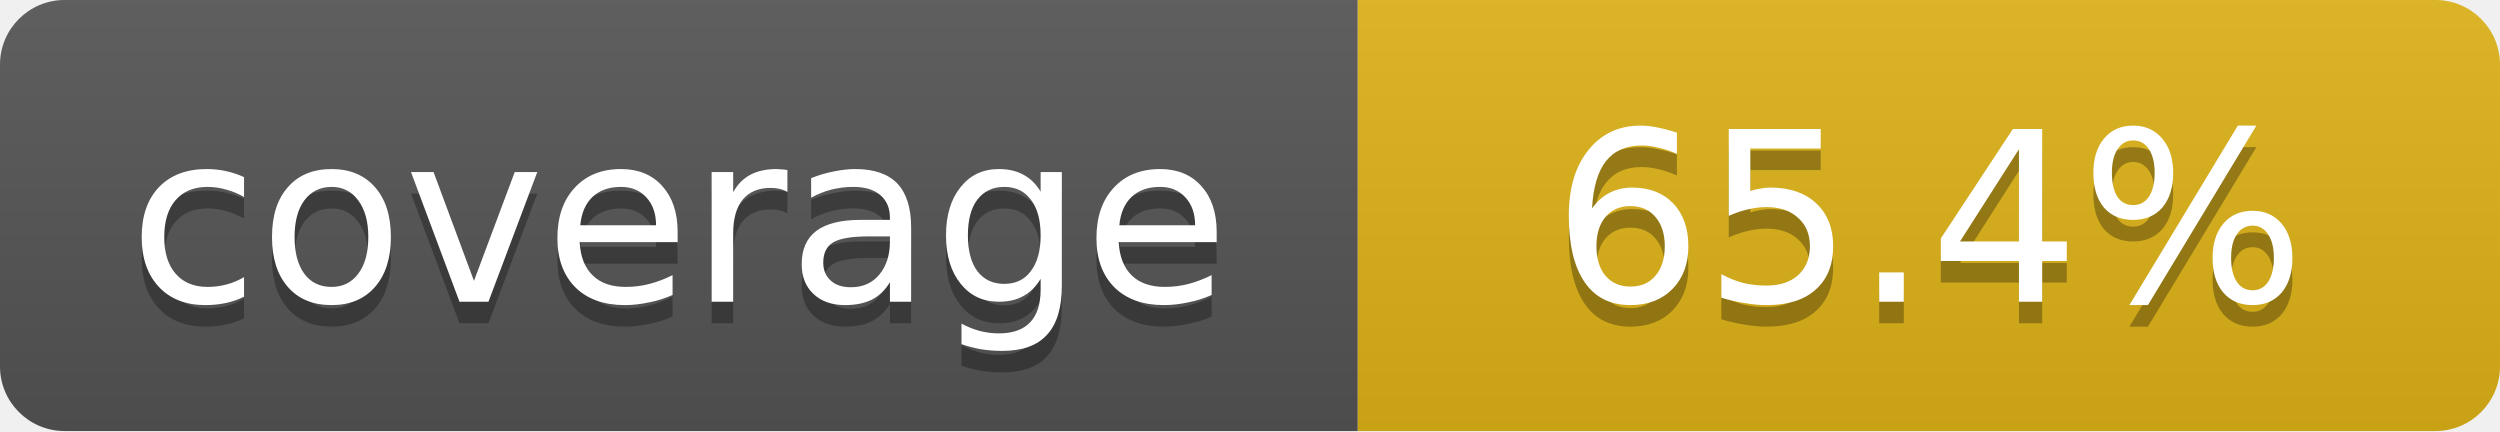
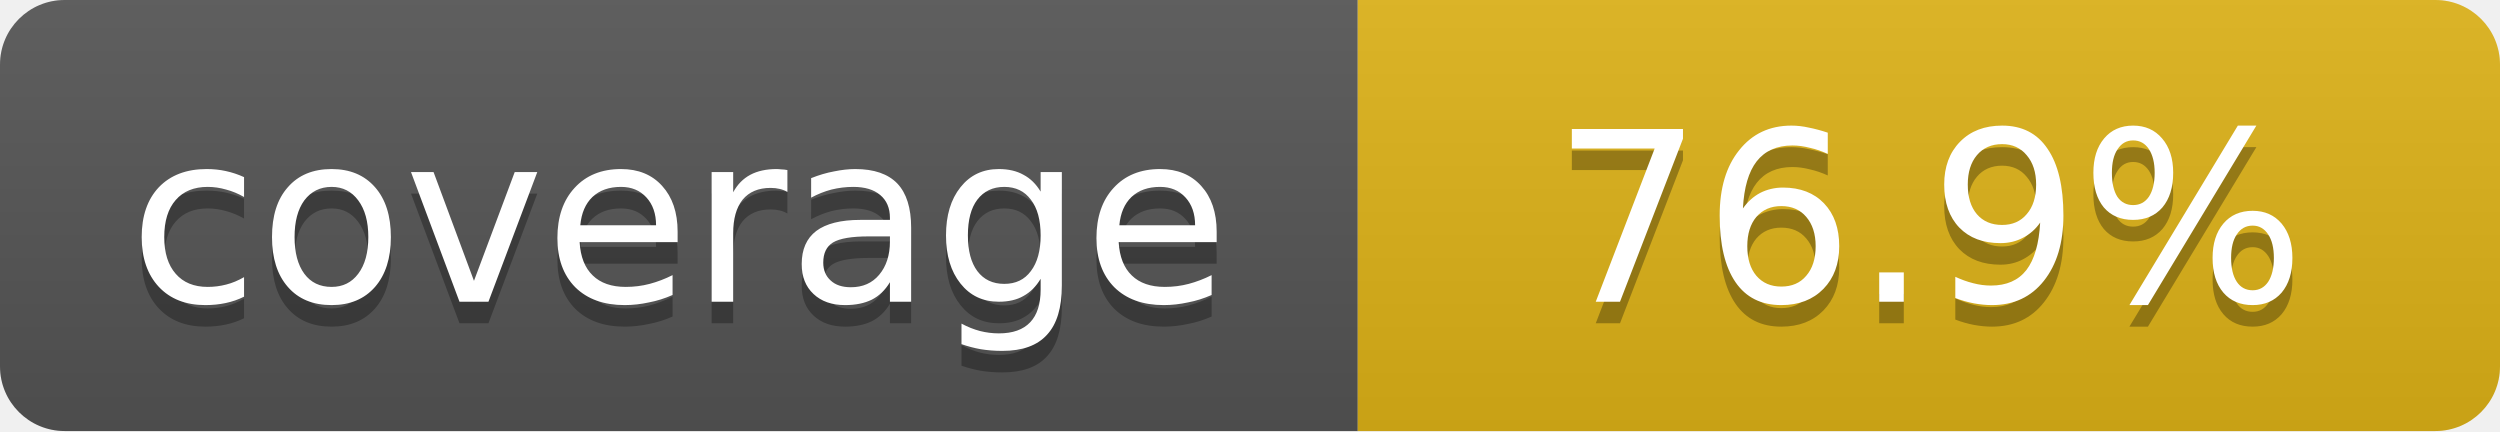
- <svg xmlns="http://www.w3.org/2000/svg" width="116" height="20" role="img" aria-label="coverage: 65.4%">
+ <svg xmlns="http://www.w3.org/2000/svg" width="116" height="20" role="img" aria-label="coverage: 76.9%">
  <linearGradient id="s" x2="0" y2="100%">
    <stop offset="0" stop-color="#bbb" stop-opacity=".1" />
    <stop offset="1" stop-opacity=".1" />
  </linearGradient>
  <clipPath id="r">
    <rect width="116" height="20" rx="3" fill="#fff" />
  </clipPath>
  <g clip-path="url(#r)">
    <rect width="63" height="20" fill="#555" />
    <rect x="63" width="53" height="20" fill="#dfb317" />
    <rect width="116" height="20" fill="url(#s)" />
  </g>
  <g fill="#fff" text-anchor="middle" font-family="Verdana,DejaVu Sans,sans-serif" font-size="11">
    <text x="31.5" y="15" fill="#010101" fill-opacity=".3">coverage</text>
    <text x="31.5" y="14">coverage</text>
-     <text x="89.5" y="15" fill="#010101" fill-opacity=".3">65.4%</text>
-     <text x="89.5" y="14">65.4%</text>
+     <text x="89.5" y="15" fill="#010101" fill-opacity=".3">76.9%</text>
+     <text x="89.5" y="14">76.9%</text>
  </g>
</svg>
